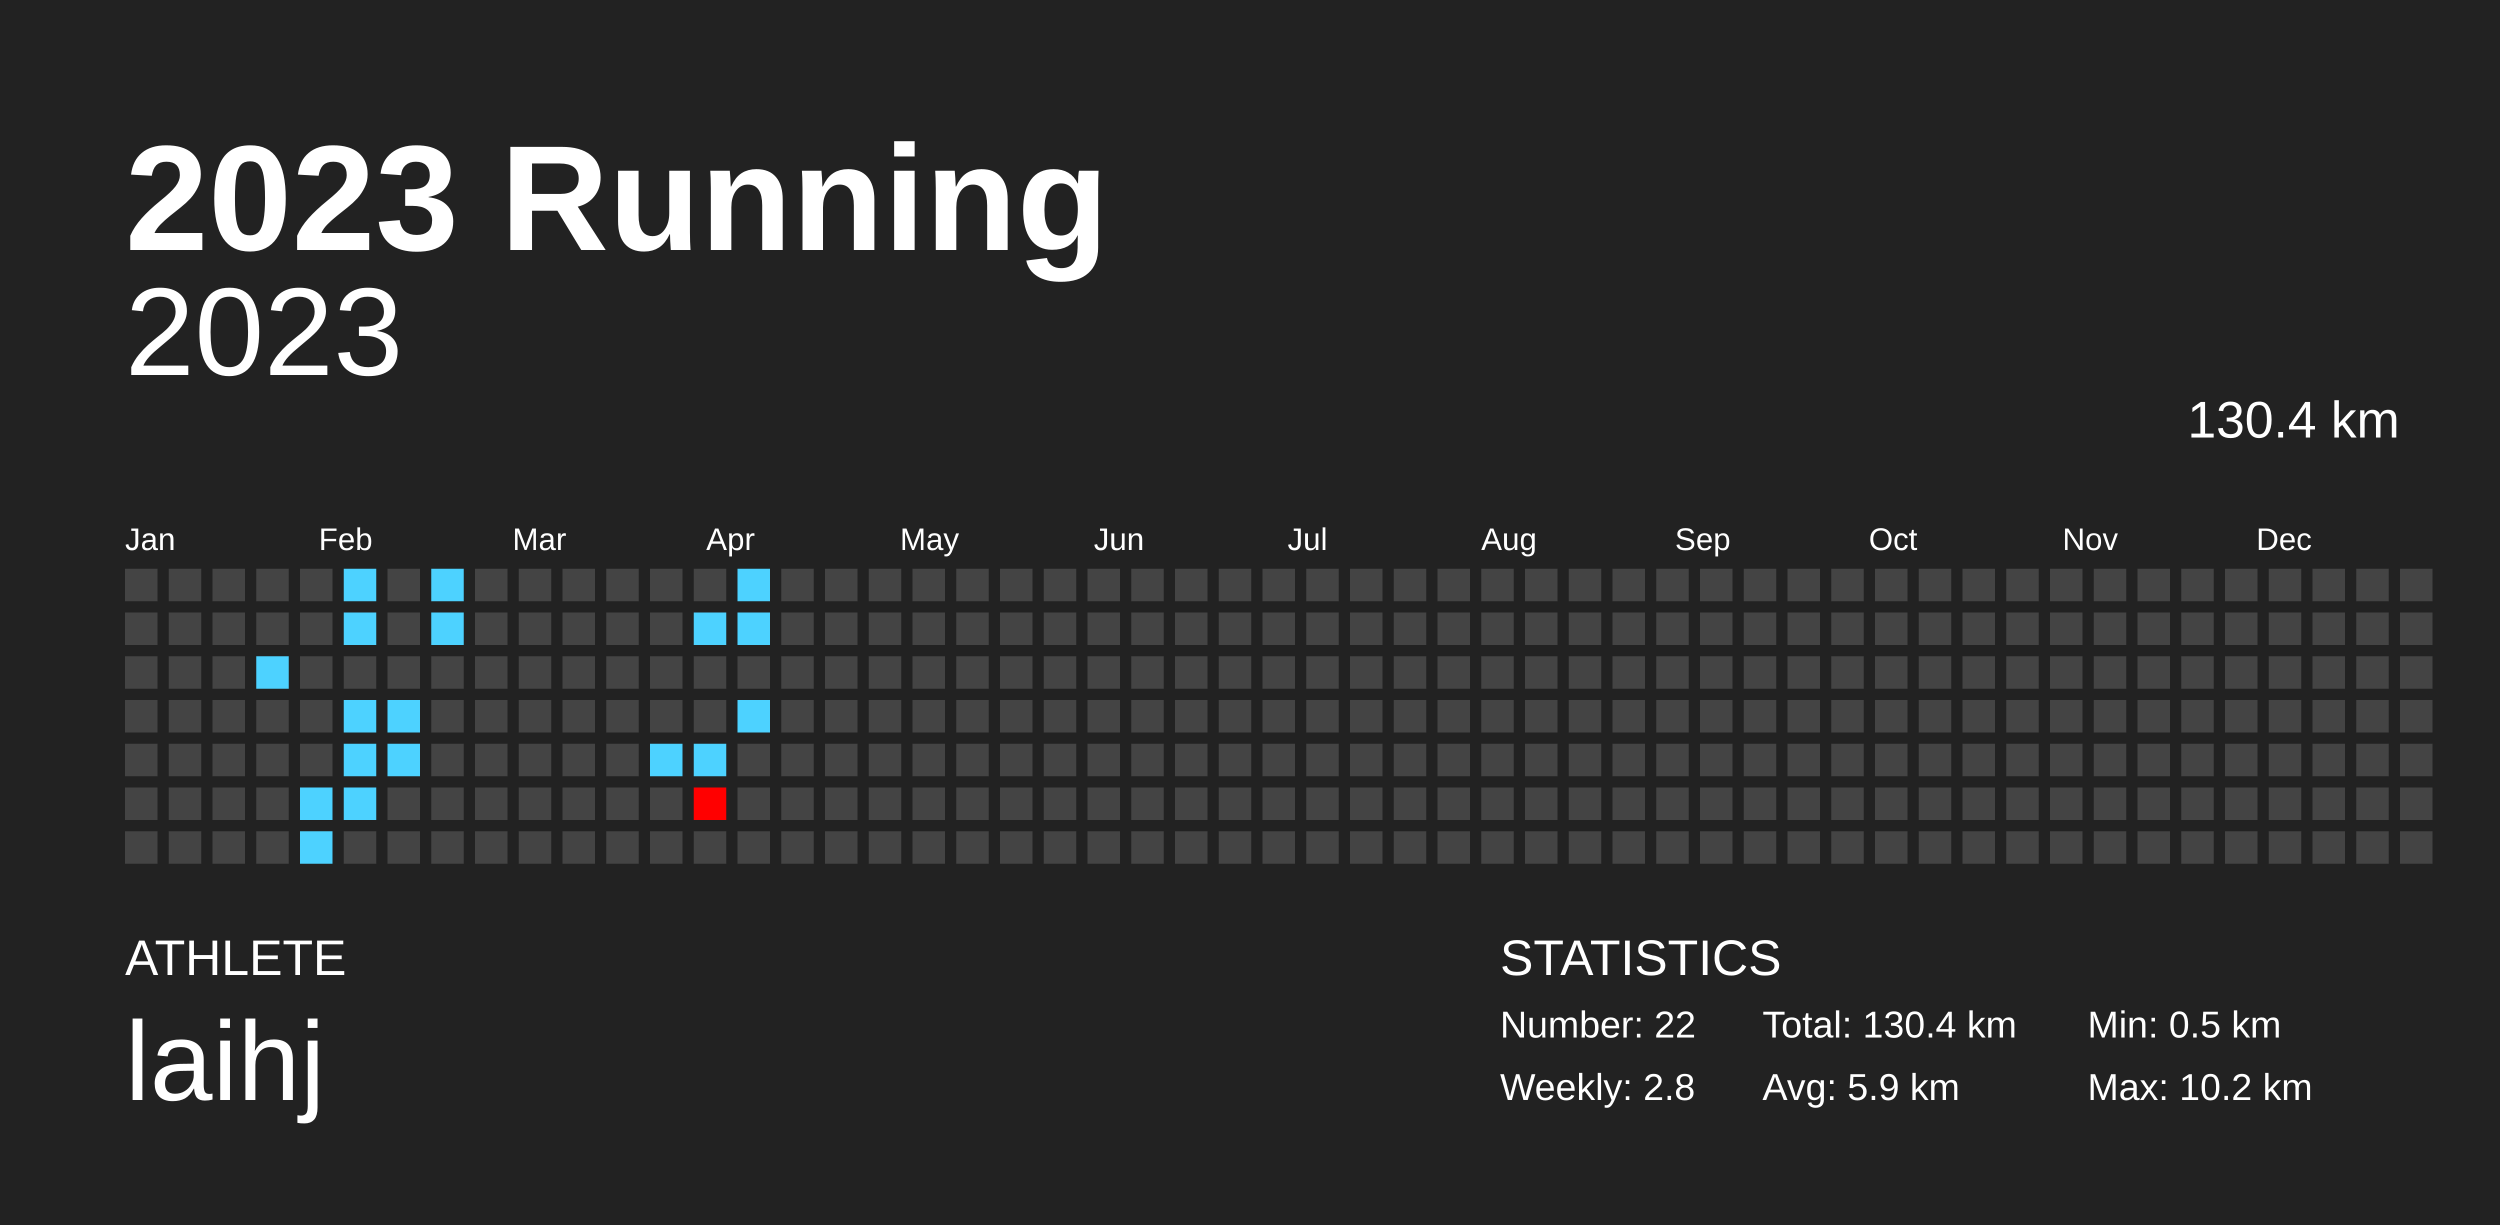
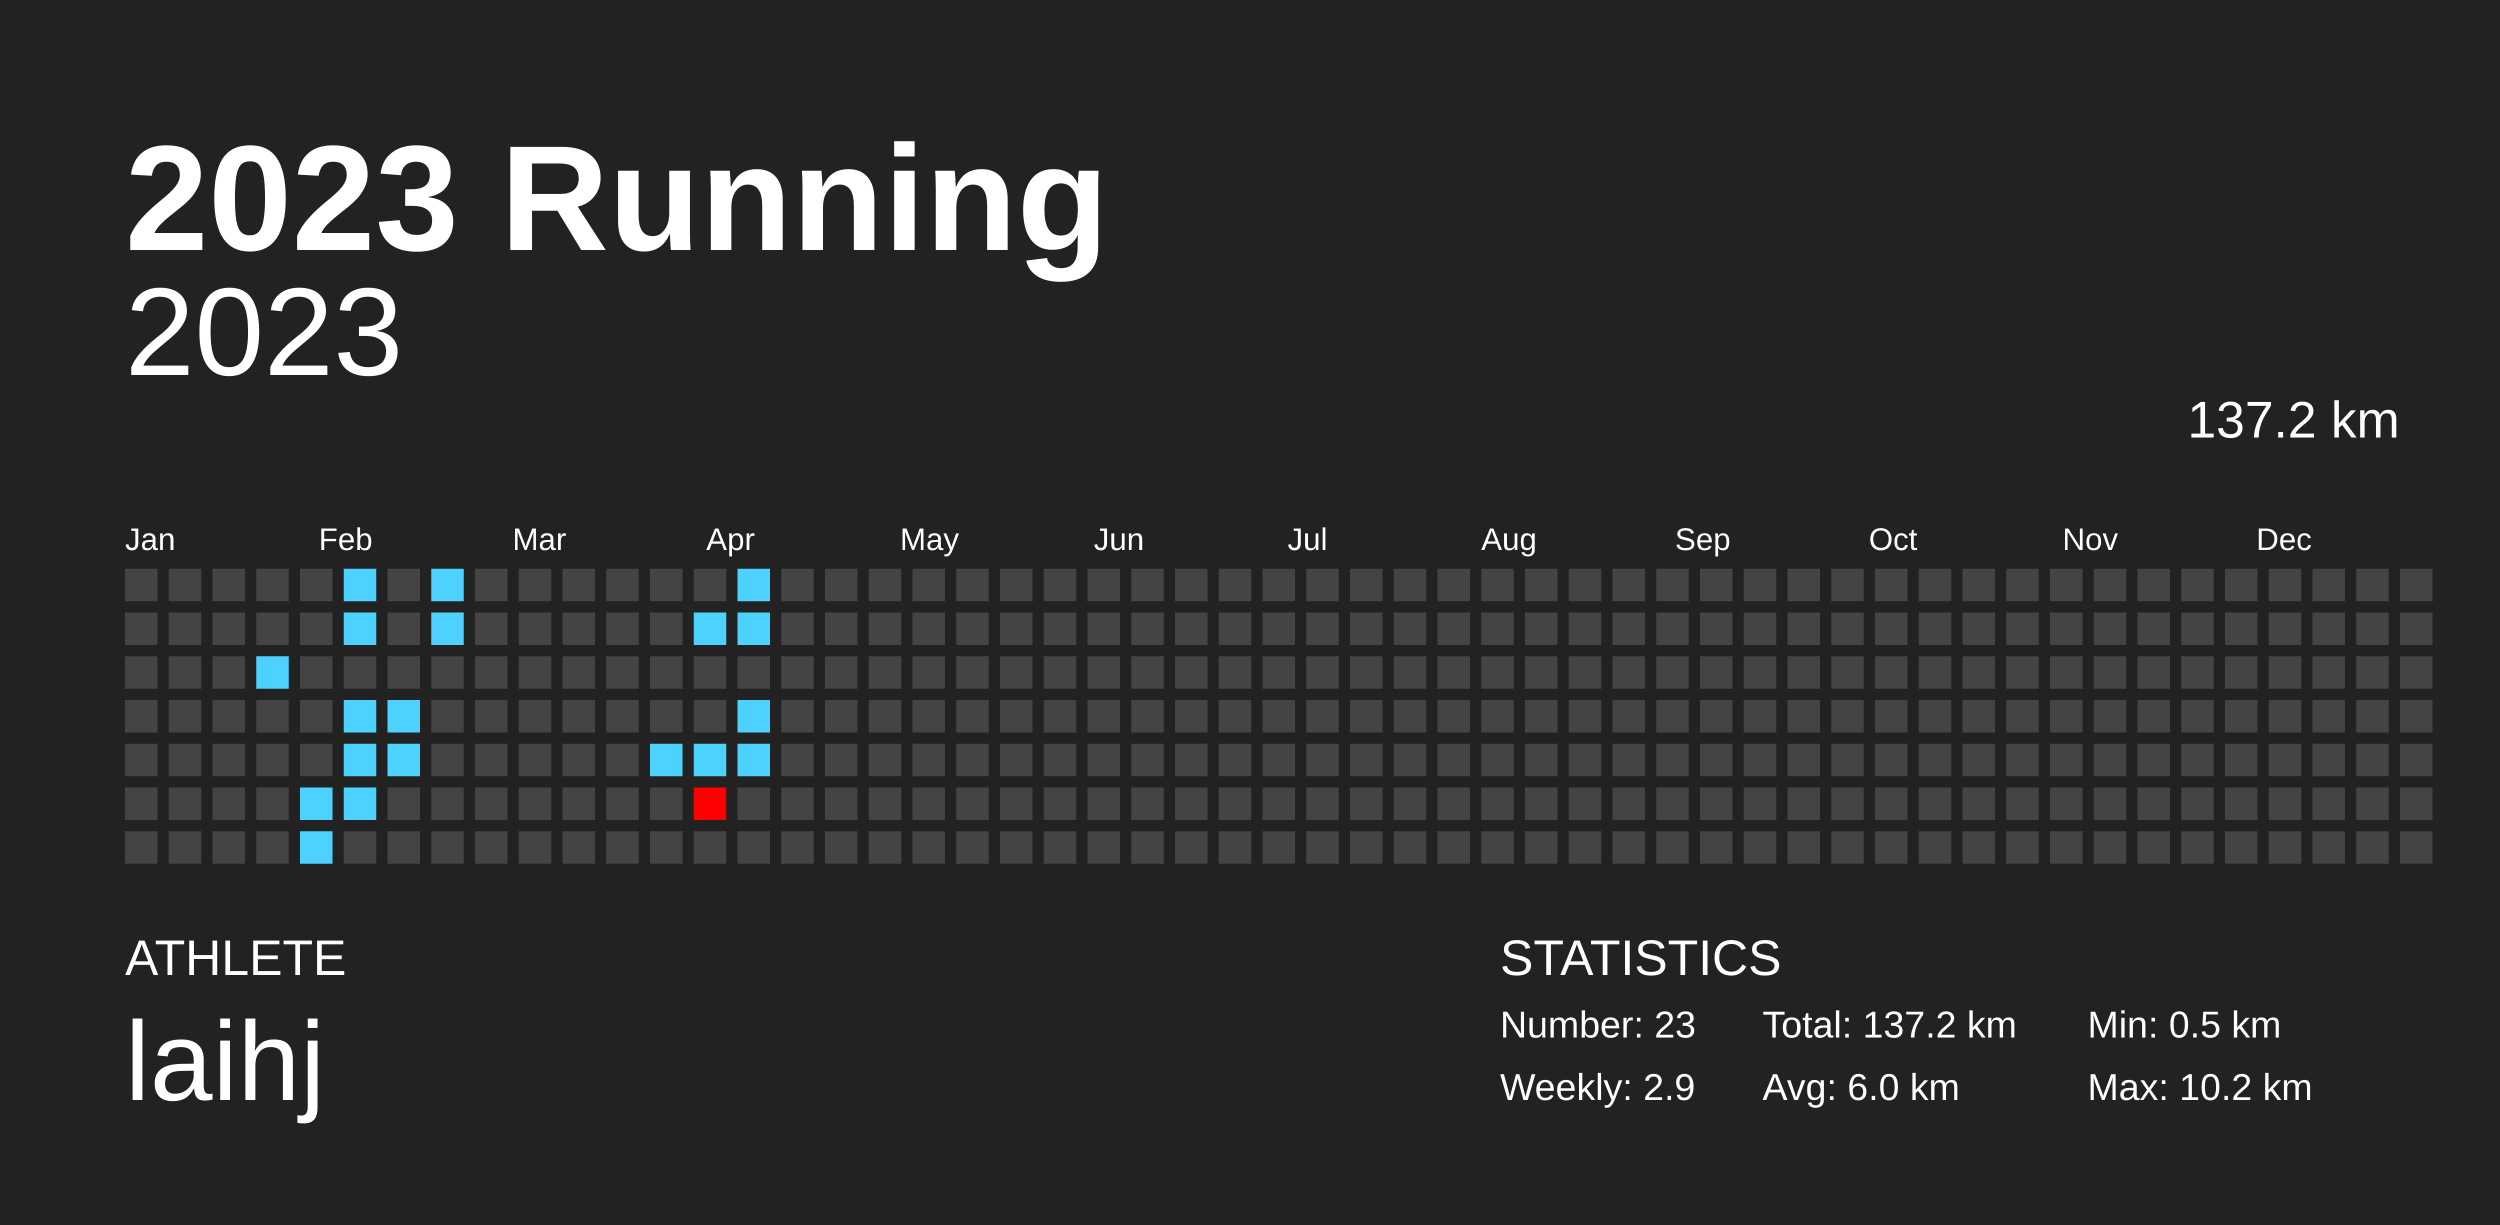
<svg xmlns="http://www.w3.org/2000/svg" baseProfile="full" height="98mm" version="1.1" viewBox="0,0,200,98" width="200mm">
  <defs />
  <rect fill="#222222" height="98" width="200" x="0" y="0" />
  <text fill="#FFFFFF" style="font-size:12px; font-family:Arial; font-weight:bold;" x="10" y="20">2023 Running</text>
  <text fill="#FFFFFF" style="font-size:4px; font-family:Arial" x="10" y="78">ATHLETE</text>
  <text fill="#FFFFFF" style="font-size:9px; font-family:Arial" x="10" y="88">laihj</text>
  <text fill="#FFFFFF" style="font-size:4px; font-family:Arial" x="120" y="78">STATISTICS</text>
-   <text fill="#FFFFFF" style="font-size:3px; font-family:Arial" x="120" y="83">Number: 22</text>
-   <text fill="#FFFFFF" style="font-size:3px; font-family:Arial" x="120" y="88">Weekly: 2.8</text>
-   <text fill="#FFFFFF" style="font-size:3px; font-family:Arial" x="141" y="83">Total: 130.4 km</text>
-   <text fill="#FFFFFF" style="font-size:3px; font-family:Arial" x="141" y="88">Avg: 5.9 km</text>
+   <text fill="#FFFFFF" style="font-size:3px; font-family:Arial" x="120" y="83">Number: 23</text>
+   <text fill="#FFFFFF" style="font-size:3px; font-family:Arial" x="120" y="88">Weekly: 2.9</text>
+   <text fill="#FFFFFF" style="font-size:3px; font-family:Arial" x="141" y="83">Total: 137.2 km</text>
+   <text fill="#FFFFFF" style="font-size:3px; font-family:Arial" x="141" y="88">Avg: 6.0 km</text>
  <text fill="#FFFFFF" style="font-size:3px; font-family:Arial" x="167" y="83">Min: 0.5 km</text>
  <text fill="#FFFFFF" style="font-size:3px; font-family:Arial" x="167" y="88">Max: 10.2 km</text>
  <text alignment-baseline="hanging" fill="#FFFFFF" style="font-size:10.0px; font-family:Arial;" x="10" y="30">2023</text>
-   <text alignment-baseline="hanging" fill="#FFFFFF" style="font-size:4.125px; font-family:Arial;" x="175" y="35">130.4 km</text>
+   <text alignment-baseline="hanging" fill="#FFFFFF" style="font-size:4.125px; font-family:Arial;" x="175" y="35">137.2 km</text>
  <text fill="#FFFFFF" style="font-size:2.5px; font-family:Arial" x="10.0" y="44">Jan</text>
  <text fill="#FFFFFF" style="font-size:2.5px; font-family:Arial" x="25.5" y="44">Feb</text>
  <text fill="#FFFFFF" style="font-size:2.5px; font-family:Arial" x="41.0" y="44">Mar</text>
  <text fill="#FFFFFF" style="font-size:2.5px; font-family:Arial" x="56.5" y="44">Apr</text>
  <text fill="#FFFFFF" style="font-size:2.5px; font-family:Arial" x="72.0" y="44">May</text>
  <text fill="#FFFFFF" style="font-size:2.5px; font-family:Arial" x="87.5" y="44">Jun</text>
  <text fill="#FFFFFF" style="font-size:2.5px; font-family:Arial" x="103.0" y="44">Jul</text>
  <text fill="#FFFFFF" style="font-size:2.5px; font-family:Arial" x="118.5" y="44">Aug</text>
  <text fill="#FFFFFF" style="font-size:2.5px; font-family:Arial" x="134.0" y="44">Sep</text>
  <text fill="#FFFFFF" style="font-size:2.5px; font-family:Arial" x="149.5" y="44">Oct</text>
  <text fill="#FFFFFF" style="font-size:2.5px; font-family:Arial" x="165.0" y="44">Nov</text>
  <text fill="#FFFFFF" style="font-size:2.5px; font-family:Arial" x="180.5" y="44">Dec</text>
  <rect fill="#444444" height="2.6" width="2.6" x="10.0" y="45.5" />
  <rect fill="#444444" height="2.6" width="2.6" x="10.0" y="49.0" />
  <rect fill="#444444" height="2.6" width="2.6" x="10.0" y="52.5" />
  <rect fill="#444444" height="2.6" width="2.6" x="10.0" y="56.0" />
  <rect fill="#444444" height="2.6" width="2.6" x="10.0" y="59.5" />
  <rect fill="#444444" height="2.6" width="2.6" x="10.0" y="63.0" />
  <rect fill="#444444" height="2.6" width="2.6" x="10.0" y="66.5" />
  <rect fill="#444444" height="2.6" width="2.6" x="13.5" y="45.5" />
  <rect fill="#444444" height="2.6" width="2.6" x="13.5" y="49.0" />
  <rect fill="#444444" height="2.6" width="2.6" x="13.5" y="52.5" />
  <rect fill="#444444" height="2.6" width="2.6" x="13.5" y="56.0" />
  <rect fill="#444444" height="2.6" width="2.6" x="13.5" y="59.5" />
  <rect fill="#444444" height="2.6" width="2.6" x="13.5" y="63.0" />
  <rect fill="#444444" height="2.6" width="2.6" x="13.5" y="66.5" />
  <rect fill="#444444" height="2.6" width="2.6" x="17.0" y="45.5" />
  <rect fill="#444444" height="2.6" width="2.6" x="17.0" y="49.0" />
  <rect fill="#444444" height="2.6" width="2.6" x="17.0" y="52.5" />
  <rect fill="#444444" height="2.6" width="2.6" x="17.0" y="56.0" />
  <rect fill="#444444" height="2.6" width="2.6" x="17.0" y="59.5" />
  <rect fill="#444444" height="2.6" width="2.6" x="17.0" y="63.0" />
  <rect fill="#444444" height="2.6" width="2.6" x="17.0" y="66.5" />
  <rect fill="#444444" height="2.6" width="2.6" x="20.5" y="45.5" />
  <rect fill="#444444" height="2.6" width="2.6" x="20.5" y="49.0" />
  <rect fill="#4dd2ff" height="2.6" width="2.6" x="20.5" y="52.5" />
  <rect fill="#444444" height="2.6" width="2.6" x="20.5" y="56.0" />
  <rect fill="#444444" height="2.6" width="2.6" x="20.5" y="59.5" />
  <rect fill="#444444" height="2.6" width="2.6" x="20.5" y="63.0" />
  <rect fill="#444444" height="2.6" width="2.6" x="20.5" y="66.5" />
  <rect fill="#444444" height="2.6" width="2.6" x="24.0" y="45.5" />
  <rect fill="#444444" height="2.6" width="2.6" x="24.0" y="49.0" />
  <rect fill="#444444" height="2.6" width="2.6" x="24.0" y="52.5" />
  <rect fill="#444444" height="2.6" width="2.6" x="24.0" y="56.0" />
  <rect fill="#444444" height="2.6" width="2.6" x="24.0" y="59.5" />
  <rect fill="#4dd2ff" height="2.6" width="2.6" x="24.0" y="63.0" />
  <rect fill="#4dd2ff" height="2.6" width="2.6" x="24.0" y="66.5" />
  <rect fill="#4dd2ff" height="2.6" width="2.6" x="27.5" y="45.5" />
  <rect fill="#4dd2ff" height="2.6" width="2.6" x="27.5" y="49.0" />
  <rect fill="#444444" height="2.6" width="2.6" x="27.5" y="52.5" />
  <rect fill="#4dd2ff" height="2.6" width="2.6" x="27.5" y="56.0" />
  <rect fill="#4dd2ff" height="2.6" width="2.6" x="27.5" y="59.5" />
  <rect fill="#4dd2ff" height="2.6" width="2.6" x="27.5" y="63.0" />
  <rect fill="#444444" height="2.6" width="2.6" x="27.5" y="66.5" />
  <rect fill="#444444" height="2.6" width="2.6" x="31.0" y="45.5" />
  <rect fill="#444444" height="2.6" width="2.6" x="31.0" y="49.0" />
  <rect fill="#444444" height="2.6" width="2.6" x="31.0" y="52.5" />
  <rect fill="#4dd2ff" height="2.6" width="2.6" x="31.0" y="56.0" />
  <rect fill="#4dd2ff" height="2.6" width="2.6" x="31.0" y="59.5" />
  <rect fill="#444444" height="2.6" width="2.6" x="31.0" y="63.0" />
  <rect fill="#444444" height="2.6" width="2.6" x="31.0" y="66.5" />
  <rect fill="#4dd2ff" height="2.6" width="2.6" x="34.5" y="45.5" />
  <rect fill="#4dd2ff" height="2.6" width="2.6" x="34.5" y="49.0" />
  <rect fill="#444444" height="2.6" width="2.6" x="34.5" y="52.5" />
  <rect fill="#444444" height="2.6" width="2.6" x="34.5" y="56.0" />
  <rect fill="#444444" height="2.6" width="2.6" x="34.5" y="59.5" />
  <rect fill="#444444" height="2.6" width="2.6" x="34.5" y="63.0" />
  <rect fill="#444444" height="2.6" width="2.6" x="34.5" y="66.5" />
  <rect fill="#444444" height="2.6" width="2.6" x="38.0" y="45.5" />
  <rect fill="#444444" height="2.6" width="2.6" x="38.0" y="49.0" />
  <rect fill="#444444" height="2.6" width="2.6" x="38.0" y="52.5" />
  <rect fill="#444444" height="2.6" width="2.6" x="38.0" y="56.0" />
  <rect fill="#444444" height="2.6" width="2.6" x="38.0" y="59.5" />
  <rect fill="#444444" height="2.6" width="2.6" x="38.0" y="63.0" />
  <rect fill="#444444" height="2.6" width="2.6" x="38.0" y="66.5" />
  <rect fill="#444444" height="2.6" width="2.6" x="41.5" y="45.5" />
  <rect fill="#444444" height="2.6" width="2.6" x="41.5" y="49.0" />
  <rect fill="#444444" height="2.6" width="2.6" x="41.5" y="52.5" />
  <rect fill="#444444" height="2.6" width="2.6" x="41.5" y="56.0" />
  <rect fill="#444444" height="2.6" width="2.6" x="41.5" y="59.5" />
  <rect fill="#444444" height="2.6" width="2.6" x="41.5" y="63.0" />
  <rect fill="#444444" height="2.6" width="2.6" x="41.5" y="66.5" />
  <rect fill="#444444" height="2.6" width="2.6" x="45.0" y="45.5" />
  <rect fill="#444444" height="2.6" width="2.6" x="45.0" y="49.0" />
  <rect fill="#444444" height="2.6" width="2.6" x="45.0" y="52.5" />
  <rect fill="#444444" height="2.6" width="2.6" x="45.0" y="56.0" />
  <rect fill="#444444" height="2.6" width="2.6" x="45.0" y="59.5" />
  <rect fill="#444444" height="2.6" width="2.6" x="45.0" y="63.0" />
  <rect fill="#444444" height="2.6" width="2.6" x="45.0" y="66.5" />
  <rect fill="#444444" height="2.6" width="2.6" x="48.5" y="45.5" />
  <rect fill="#444444" height="2.6" width="2.6" x="48.5" y="49.0" />
  <rect fill="#444444" height="2.6" width="2.6" x="48.5" y="52.5" />
  <rect fill="#444444" height="2.6" width="2.6" x="48.5" y="56.0" />
  <rect fill="#444444" height="2.6" width="2.6" x="48.5" y="59.5" />
  <rect fill="#444444" height="2.6" width="2.6" x="48.5" y="63.0" />
  <rect fill="#444444" height="2.6" width="2.6" x="48.5" y="66.5" />
  <rect fill="#444444" height="2.6" width="2.6" x="52.0" y="45.5" />
  <rect fill="#444444" height="2.6" width="2.6" x="52.0" y="49.0" />
  <rect fill="#444444" height="2.6" width="2.6" x="52.0" y="52.5" />
  <rect fill="#444444" height="2.6" width="2.6" x="52.0" y="56.0" />
  <rect fill="#4dd2ff" height="2.6" width="2.6" x="52.0" y="59.5" />
  <rect fill="#444444" height="2.6" width="2.6" x="52.0" y="63.0" />
  <rect fill="#444444" height="2.6" width="2.6" x="52.0" y="66.5" />
  <rect fill="#444444" height="2.6" width="2.6" x="55.5" y="45.5" />
  <rect fill="#4dd2ff" height="2.6" width="2.6" x="55.5" y="49.0" />
  <rect fill="#444444" height="2.6" width="2.6" x="55.5" y="52.5" />
  <rect fill="#444444" height="2.6" width="2.6" x="55.5" y="56.0" />
  <rect fill="#4dd2ff" height="2.6" width="2.6" x="55.5" y="59.5" />
  <rect fill="#ff0000" height="2.6" width="2.6" x="55.5" y="63.0" />
  <rect fill="#444444" height="2.6" width="2.6" x="55.5" y="66.5" />
  <rect fill="#4dd2ff" height="2.6" width="2.6" x="59.0" y="45.5" />
  <rect fill="#4dd2ff" height="2.6" width="2.6" x="59.0" y="49.0" />
  <rect fill="#444444" height="2.6" width="2.6" x="59.0" y="52.5" />
  <rect fill="#4dd2ff" height="2.6" width="2.6" x="59.0" y="56.0" />
-   <rect fill="#444444" height="2.6" width="2.6" x="59.0" y="59.5" />
+   <rect fill="#4dd2ff" height="2.6" width="2.6" x="59.0" y="59.5" />
  <rect fill="#444444" height="2.6" width="2.6" x="59.0" y="63.0" />
  <rect fill="#444444" height="2.6" width="2.6" x="59.0" y="66.5" />
  <rect fill="#444444" height="2.6" width="2.6" x="62.5" y="45.5" />
  <rect fill="#444444" height="2.6" width="2.6" x="62.5" y="49.0" />
  <rect fill="#444444" height="2.6" width="2.6" x="62.5" y="52.5" />
  <rect fill="#444444" height="2.6" width="2.6" x="62.5" y="56.0" />
  <rect fill="#444444" height="2.6" width="2.6" x="62.5" y="59.5" />
  <rect fill="#444444" height="2.6" width="2.6" x="62.5" y="63.0" />
  <rect fill="#444444" height="2.6" width="2.6" x="62.5" y="66.5" />
  <rect fill="#444444" height="2.6" width="2.6" x="66.0" y="45.5" />
  <rect fill="#444444" height="2.6" width="2.6" x="66.0" y="49.0" />
  <rect fill="#444444" height="2.6" width="2.6" x="66.0" y="52.5" />
  <rect fill="#444444" height="2.6" width="2.6" x="66.0" y="56.0" />
  <rect fill="#444444" height="2.6" width="2.6" x="66.0" y="59.5" />
  <rect fill="#444444" height="2.6" width="2.6" x="66.0" y="63.0" />
  <rect fill="#444444" height="2.6" width="2.6" x="66.0" y="66.5" />
  <rect fill="#444444" height="2.6" width="2.6" x="69.5" y="45.5" />
  <rect fill="#444444" height="2.6" width="2.6" x="69.5" y="49.0" />
  <rect fill="#444444" height="2.6" width="2.6" x="69.5" y="52.5" />
  <rect fill="#444444" height="2.6" width="2.6" x="69.5" y="56.0" />
  <rect fill="#444444" height="2.6" width="2.6" x="69.5" y="59.5" />
  <rect fill="#444444" height="2.6" width="2.6" x="69.5" y="63.0" />
  <rect fill="#444444" height="2.6" width="2.6" x="69.5" y="66.5" />
  <rect fill="#444444" height="2.6" width="2.6" x="73.0" y="45.5" />
  <rect fill="#444444" height="2.6" width="2.6" x="73.0" y="49.0" />
  <rect fill="#444444" height="2.6" width="2.6" x="73.0" y="52.5" />
  <rect fill="#444444" height="2.6" width="2.6" x="73.0" y="56.0" />
  <rect fill="#444444" height="2.6" width="2.6" x="73.0" y="59.5" />
  <rect fill="#444444" height="2.6" width="2.6" x="73.0" y="63.0" />
  <rect fill="#444444" height="2.6" width="2.6" x="73.0" y="66.5" />
  <rect fill="#444444" height="2.6" width="2.6" x="76.5" y="45.5" />
  <rect fill="#444444" height="2.6" width="2.6" x="76.5" y="49.0" />
  <rect fill="#444444" height="2.6" width="2.6" x="76.5" y="52.5" />
  <rect fill="#444444" height="2.6" width="2.6" x="76.5" y="56.0" />
  <rect fill="#444444" height="2.6" width="2.6" x="76.5" y="59.5" />
  <rect fill="#444444" height="2.6" width="2.6" x="76.5" y="63.0" />
  <rect fill="#444444" height="2.6" width="2.6" x="76.5" y="66.5" />
  <rect fill="#444444" height="2.6" width="2.6" x="80.0" y="45.5" />
  <rect fill="#444444" height="2.6" width="2.6" x="80.0" y="49.0" />
  <rect fill="#444444" height="2.6" width="2.6" x="80.0" y="52.5" />
  <rect fill="#444444" height="2.6" width="2.6" x="80.0" y="56.0" />
  <rect fill="#444444" height="2.6" width="2.6" x="80.0" y="59.5" />
  <rect fill="#444444" height="2.6" width="2.6" x="80.0" y="63.0" />
  <rect fill="#444444" height="2.6" width="2.6" x="80.0" y="66.5" />
  <rect fill="#444444" height="2.6" width="2.6" x="83.5" y="45.5" />
  <rect fill="#444444" height="2.6" width="2.6" x="83.5" y="49.0" />
  <rect fill="#444444" height="2.6" width="2.6" x="83.5" y="52.5" />
  <rect fill="#444444" height="2.6" width="2.6" x="83.5" y="56.0" />
  <rect fill="#444444" height="2.6" width="2.6" x="83.5" y="59.5" />
  <rect fill="#444444" height="2.6" width="2.6" x="83.5" y="63.0" />
  <rect fill="#444444" height="2.6" width="2.6" x="83.5" y="66.5" />
  <rect fill="#444444" height="2.6" width="2.6" x="87.0" y="45.5" />
  <rect fill="#444444" height="2.6" width="2.6" x="87.0" y="49.0" />
  <rect fill="#444444" height="2.6" width="2.6" x="87.0" y="52.5" />
  <rect fill="#444444" height="2.6" width="2.6" x="87.0" y="56.0" />
  <rect fill="#444444" height="2.6" width="2.6" x="87.0" y="59.5" />
  <rect fill="#444444" height="2.6" width="2.6" x="87.0" y="63.0" />
  <rect fill="#444444" height="2.6" width="2.6" x="87.0" y="66.5" />
  <rect fill="#444444" height="2.6" width="2.6" x="90.5" y="45.5" />
  <rect fill="#444444" height="2.6" width="2.6" x="90.5" y="49.0" />
  <rect fill="#444444" height="2.6" width="2.6" x="90.5" y="52.5" />
  <rect fill="#444444" height="2.6" width="2.6" x="90.5" y="56.0" />
  <rect fill="#444444" height="2.6" width="2.6" x="90.5" y="59.5" />
  <rect fill="#444444" height="2.6" width="2.6" x="90.5" y="63.0" />
  <rect fill="#444444" height="2.6" width="2.6" x="90.5" y="66.5" />
  <rect fill="#444444" height="2.6" width="2.6" x="94.0" y="45.5" />
  <rect fill="#444444" height="2.6" width="2.6" x="94.0" y="49.0" />
  <rect fill="#444444" height="2.6" width="2.6" x="94.0" y="52.5" />
  <rect fill="#444444" height="2.6" width="2.6" x="94.0" y="56.0" />
  <rect fill="#444444" height="2.6" width="2.6" x="94.0" y="59.5" />
  <rect fill="#444444" height="2.6" width="2.6" x="94.0" y="63.0" />
  <rect fill="#444444" height="2.6" width="2.6" x="94.0" y="66.5" />
  <rect fill="#444444" height="2.6" width="2.6" x="97.5" y="45.5" />
  <rect fill="#444444" height="2.6" width="2.6" x="97.5" y="49.0" />
  <rect fill="#444444" height="2.6" width="2.6" x="97.5" y="52.5" />
  <rect fill="#444444" height="2.6" width="2.6" x="97.5" y="56.0" />
  <rect fill="#444444" height="2.6" width="2.6" x="97.5" y="59.5" />
  <rect fill="#444444" height="2.6" width="2.6" x="97.5" y="63.0" />
  <rect fill="#444444" height="2.6" width="2.6" x="97.5" y="66.5" />
  <rect fill="#444444" height="2.6" width="2.6" x="101.0" y="45.5" />
  <rect fill="#444444" height="2.6" width="2.6" x="101.0" y="49.0" />
  <rect fill="#444444" height="2.6" width="2.6" x="101.0" y="52.5" />
  <rect fill="#444444" height="2.6" width="2.6" x="101.0" y="56.0" />
  <rect fill="#444444" height="2.6" width="2.6" x="101.0" y="59.5" />
  <rect fill="#444444" height="2.6" width="2.6" x="101.0" y="63.0" />
  <rect fill="#444444" height="2.6" width="2.6" x="101.0" y="66.5" />
  <rect fill="#444444" height="2.6" width="2.6" x="104.5" y="45.5" />
  <rect fill="#444444" height="2.6" width="2.6" x="104.5" y="49.0" />
  <rect fill="#444444" height="2.6" width="2.6" x="104.5" y="52.5" />
  <rect fill="#444444" height="2.6" width="2.6" x="104.5" y="56.0" />
  <rect fill="#444444" height="2.6" width="2.6" x="104.5" y="59.5" />
  <rect fill="#444444" height="2.6" width="2.6" x="104.5" y="63.0" />
  <rect fill="#444444" height="2.6" width="2.6" x="104.5" y="66.5" />
  <rect fill="#444444" height="2.6" width="2.6" x="108.0" y="45.5" />
  <rect fill="#444444" height="2.6" width="2.6" x="108.0" y="49.0" />
  <rect fill="#444444" height="2.6" width="2.6" x="108.0" y="52.5" />
  <rect fill="#444444" height="2.6" width="2.6" x="108.0" y="56.0" />
  <rect fill="#444444" height="2.6" width="2.6" x="108.0" y="59.5" />
  <rect fill="#444444" height="2.6" width="2.6" x="108.0" y="63.0" />
  <rect fill="#444444" height="2.6" width="2.6" x="108.0" y="66.5" />
  <rect fill="#444444" height="2.6" width="2.6" x="111.5" y="45.5" />
  <rect fill="#444444" height="2.6" width="2.6" x="111.5" y="49.0" />
  <rect fill="#444444" height="2.6" width="2.6" x="111.5" y="52.5" />
  <rect fill="#444444" height="2.6" width="2.6" x="111.5" y="56.0" />
  <rect fill="#444444" height="2.6" width="2.6" x="111.5" y="59.5" />
  <rect fill="#444444" height="2.6" width="2.6" x="111.5" y="63.0" />
  <rect fill="#444444" height="2.6" width="2.6" x="111.5" y="66.5" />
  <rect fill="#444444" height="2.6" width="2.6" x="115.0" y="45.5" />
  <rect fill="#444444" height="2.6" width="2.6" x="115.0" y="49.0" />
  <rect fill="#444444" height="2.6" width="2.6" x="115.0" y="52.5" />
  <rect fill="#444444" height="2.6" width="2.6" x="115.0" y="56.0" />
  <rect fill="#444444" height="2.6" width="2.6" x="115.0" y="59.5" />
  <rect fill="#444444" height="2.6" width="2.6" x="115.0" y="63.0" />
  <rect fill="#444444" height="2.6" width="2.6" x="115.0" y="66.5" />
  <rect fill="#444444" height="2.6" width="2.6" x="118.5" y="45.5" />
  <rect fill="#444444" height="2.6" width="2.6" x="118.5" y="49.0" />
  <rect fill="#444444" height="2.6" width="2.6" x="118.5" y="52.5" />
  <rect fill="#444444" height="2.6" width="2.6" x="118.5" y="56.0" />
  <rect fill="#444444" height="2.6" width="2.6" x="118.5" y="59.5" />
  <rect fill="#444444" height="2.6" width="2.6" x="118.5" y="63.0" />
  <rect fill="#444444" height="2.6" width="2.6" x="118.5" y="66.5" />
  <rect fill="#444444" height="2.6" width="2.6" x="122.0" y="45.5" />
  <rect fill="#444444" height="2.6" width="2.6" x="122.0" y="49.0" />
  <rect fill="#444444" height="2.6" width="2.6" x="122.0" y="52.5" />
  <rect fill="#444444" height="2.6" width="2.6" x="122.0" y="56.0" />
  <rect fill="#444444" height="2.6" width="2.6" x="122.0" y="59.5" />
  <rect fill="#444444" height="2.6" width="2.6" x="122.0" y="63.0" />
  <rect fill="#444444" height="2.6" width="2.6" x="122.0" y="66.5" />
  <rect fill="#444444" height="2.6" width="2.6" x="125.5" y="45.5" />
  <rect fill="#444444" height="2.6" width="2.6" x="125.5" y="49.0" />
  <rect fill="#444444" height="2.6" width="2.6" x="125.5" y="52.5" />
  <rect fill="#444444" height="2.6" width="2.6" x="125.5" y="56.0" />
  <rect fill="#444444" height="2.6" width="2.6" x="125.5" y="59.5" />
  <rect fill="#444444" height="2.6" width="2.6" x="125.5" y="63.0" />
  <rect fill="#444444" height="2.6" width="2.6" x="125.5" y="66.5" />
  <rect fill="#444444" height="2.6" width="2.6" x="129.0" y="45.5" />
  <rect fill="#444444" height="2.6" width="2.6" x="129.0" y="49.0" />
  <rect fill="#444444" height="2.6" width="2.6" x="129.0" y="52.5" />
  <rect fill="#444444" height="2.6" width="2.6" x="129.0" y="56.0" />
  <rect fill="#444444" height="2.6" width="2.6" x="129.0" y="59.5" />
  <rect fill="#444444" height="2.6" width="2.6" x="129.0" y="63.0" />
  <rect fill="#444444" height="2.6" width="2.6" x="129.0" y="66.5" />
  <rect fill="#444444" height="2.6" width="2.6" x="132.5" y="45.5" />
  <rect fill="#444444" height="2.6" width="2.6" x="132.5" y="49.0" />
  <rect fill="#444444" height="2.6" width="2.6" x="132.5" y="52.5" />
  <rect fill="#444444" height="2.6" width="2.6" x="132.5" y="56.0" />
  <rect fill="#444444" height="2.6" width="2.6" x="132.5" y="59.5" />
  <rect fill="#444444" height="2.6" width="2.6" x="132.5" y="63.0" />
  <rect fill="#444444" height="2.6" width="2.6" x="132.5" y="66.5" />
  <rect fill="#444444" height="2.6" width="2.6" x="136.0" y="45.5" />
  <rect fill="#444444" height="2.6" width="2.6" x="136.0" y="49.0" />
  <rect fill="#444444" height="2.6" width="2.6" x="136.0" y="52.5" />
  <rect fill="#444444" height="2.6" width="2.6" x="136.0" y="56.0" />
  <rect fill="#444444" height="2.6" width="2.6" x="136.0" y="59.5" />
  <rect fill="#444444" height="2.6" width="2.6" x="136.0" y="63.0" />
  <rect fill="#444444" height="2.6" width="2.6" x="136.0" y="66.5" />
  <rect fill="#444444" height="2.6" width="2.6" x="139.5" y="45.5" />
  <rect fill="#444444" height="2.6" width="2.6" x="139.5" y="49.0" />
  <rect fill="#444444" height="2.6" width="2.6" x="139.5" y="52.5" />
  <rect fill="#444444" height="2.6" width="2.6" x="139.5" y="56.0" />
  <rect fill="#444444" height="2.6" width="2.6" x="139.5" y="59.5" />
  <rect fill="#444444" height="2.6" width="2.6" x="139.5" y="63.0" />
  <rect fill="#444444" height="2.6" width="2.6" x="139.5" y="66.5" />
  <rect fill="#444444" height="2.6" width="2.6" x="143.0" y="45.5" />
  <rect fill="#444444" height="2.6" width="2.6" x="143.0" y="49.0" />
  <rect fill="#444444" height="2.6" width="2.6" x="143.0" y="52.5" />
  <rect fill="#444444" height="2.6" width="2.6" x="143.0" y="56.0" />
  <rect fill="#444444" height="2.6" width="2.6" x="143.0" y="59.5" />
  <rect fill="#444444" height="2.6" width="2.6" x="143.0" y="63.0" />
  <rect fill="#444444" height="2.6" width="2.6" x="143.0" y="66.5" />
  <rect fill="#444444" height="2.6" width="2.6" x="146.5" y="45.5" />
  <rect fill="#444444" height="2.6" width="2.6" x="146.5" y="49.0" />
  <rect fill="#444444" height="2.6" width="2.6" x="146.5" y="52.5" />
  <rect fill="#444444" height="2.6" width="2.6" x="146.5" y="56.0" />
  <rect fill="#444444" height="2.6" width="2.6" x="146.5" y="59.5" />
  <rect fill="#444444" height="2.6" width="2.6" x="146.5" y="63.0" />
  <rect fill="#444444" height="2.6" width="2.6" x="146.5" y="66.5" />
  <rect fill="#444444" height="2.6" width="2.6" x="150.0" y="45.5" />
  <rect fill="#444444" height="2.6" width="2.6" x="150.0" y="49.0" />
  <rect fill="#444444" height="2.6" width="2.6" x="150.0" y="52.5" />
  <rect fill="#444444" height="2.6" width="2.6" x="150.0" y="56.0" />
  <rect fill="#444444" height="2.6" width="2.6" x="150.0" y="59.5" />
  <rect fill="#444444" height="2.6" width="2.6" x="150.0" y="63.0" />
  <rect fill="#444444" height="2.6" width="2.6" x="150.0" y="66.5" />
  <rect fill="#444444" height="2.6" width="2.6" x="153.5" y="45.5" />
  <rect fill="#444444" height="2.6" width="2.6" x="153.5" y="49.0" />
  <rect fill="#444444" height="2.6" width="2.6" x="153.5" y="52.5" />
  <rect fill="#444444" height="2.6" width="2.6" x="153.5" y="56.0" />
  <rect fill="#444444" height="2.6" width="2.6" x="153.5" y="59.5" />
  <rect fill="#444444" height="2.6" width="2.6" x="153.5" y="63.0" />
  <rect fill="#444444" height="2.6" width="2.6" x="153.5" y="66.5" />
  <rect fill="#444444" height="2.6" width="2.6" x="157.0" y="45.5" />
  <rect fill="#444444" height="2.6" width="2.6" x="157.0" y="49.0" />
  <rect fill="#444444" height="2.6" width="2.6" x="157.0" y="52.5" />
  <rect fill="#444444" height="2.6" width="2.6" x="157.0" y="56.0" />
  <rect fill="#444444" height="2.6" width="2.6" x="157.0" y="59.5" />
  <rect fill="#444444" height="2.6" width="2.6" x="157.0" y="63.0" />
  <rect fill="#444444" height="2.6" width="2.6" x="157.0" y="66.5" />
  <rect fill="#444444" height="2.6" width="2.6" x="160.5" y="45.5" />
  <rect fill="#444444" height="2.6" width="2.6" x="160.5" y="49.0" />
  <rect fill="#444444" height="2.6" width="2.6" x="160.5" y="52.5" />
  <rect fill="#444444" height="2.6" width="2.6" x="160.5" y="56.0" />
  <rect fill="#444444" height="2.6" width="2.6" x="160.5" y="59.5" />
  <rect fill="#444444" height="2.6" width="2.6" x="160.5" y="63.0" />
  <rect fill="#444444" height="2.6" width="2.6" x="160.5" y="66.5" />
  <rect fill="#444444" height="2.6" width="2.6" x="164.0" y="45.5" />
  <rect fill="#444444" height="2.6" width="2.6" x="164.0" y="49.0" />
  <rect fill="#444444" height="2.6" width="2.6" x="164.0" y="52.5" />
  <rect fill="#444444" height="2.6" width="2.6" x="164.0" y="56.0" />
  <rect fill="#444444" height="2.6" width="2.6" x="164.0" y="59.5" />
  <rect fill="#444444" height="2.6" width="2.6" x="164.0" y="63.0" />
  <rect fill="#444444" height="2.6" width="2.6" x="164.0" y="66.5" />
  <rect fill="#444444" height="2.6" width="2.6" x="167.5" y="45.5" />
  <rect fill="#444444" height="2.6" width="2.6" x="167.5" y="49.0" />
  <rect fill="#444444" height="2.6" width="2.6" x="167.5" y="52.5" />
  <rect fill="#444444" height="2.6" width="2.6" x="167.5" y="56.0" />
  <rect fill="#444444" height="2.6" width="2.6" x="167.5" y="59.5" />
  <rect fill="#444444" height="2.6" width="2.6" x="167.5" y="63.0" />
  <rect fill="#444444" height="2.6" width="2.6" x="167.5" y="66.5" />
  <rect fill="#444444" height="2.6" width="2.6" x="171.0" y="45.5" />
  <rect fill="#444444" height="2.6" width="2.6" x="171.0" y="49.0" />
  <rect fill="#444444" height="2.6" width="2.6" x="171.0" y="52.5" />
  <rect fill="#444444" height="2.6" width="2.6" x="171.0" y="56.0" />
  <rect fill="#444444" height="2.6" width="2.6" x="171.0" y="59.5" />
  <rect fill="#444444" height="2.6" width="2.6" x="171.0" y="63.0" />
  <rect fill="#444444" height="2.6" width="2.6" x="171.0" y="66.5" />
  <rect fill="#444444" height="2.6" width="2.6" x="174.5" y="45.5" />
  <rect fill="#444444" height="2.6" width="2.6" x="174.5" y="49.0" />
  <rect fill="#444444" height="2.6" width="2.6" x="174.5" y="52.5" />
  <rect fill="#444444" height="2.6" width="2.6" x="174.5" y="56.0" />
  <rect fill="#444444" height="2.6" width="2.6" x="174.5" y="59.5" />
  <rect fill="#444444" height="2.6" width="2.6" x="174.5" y="63.0" />
  <rect fill="#444444" height="2.6" width="2.6" x="174.5" y="66.5" />
  <rect fill="#444444" height="2.6" width="2.6" x="178.0" y="45.5" />
  <rect fill="#444444" height="2.6" width="2.6" x="178.0" y="49.0" />
  <rect fill="#444444" height="2.6" width="2.6" x="178.0" y="52.5" />
  <rect fill="#444444" height="2.6" width="2.6" x="178.0" y="56.0" />
  <rect fill="#444444" height="2.6" width="2.6" x="178.0" y="59.5" />
  <rect fill="#444444" height="2.6" width="2.6" x="178.0" y="63.0" />
  <rect fill="#444444" height="2.6" width="2.6" x="178.0" y="66.5" />
  <rect fill="#444444" height="2.6" width="2.6" x="181.5" y="45.5" />
  <rect fill="#444444" height="2.6" width="2.6" x="181.5" y="49.0" />
  <rect fill="#444444" height="2.6" width="2.6" x="181.5" y="52.5" />
  <rect fill="#444444" height="2.6" width="2.6" x="181.5" y="56.0" />
  <rect fill="#444444" height="2.6" width="2.6" x="181.5" y="59.5" />
  <rect fill="#444444" height="2.6" width="2.6" x="181.5" y="63.0" />
  <rect fill="#444444" height="2.6" width="2.6" x="181.5" y="66.5" />
  <rect fill="#444444" height="2.6" width="2.6" x="185.0" y="45.5" />
  <rect fill="#444444" height="2.6" width="2.6" x="185.0" y="49.0" />
  <rect fill="#444444" height="2.6" width="2.6" x="185.0" y="52.5" />
  <rect fill="#444444" height="2.6" width="2.6" x="185.0" y="56.0" />
  <rect fill="#444444" height="2.6" width="2.6" x="185.0" y="59.5" />
  <rect fill="#444444" height="2.6" width="2.6" x="185.0" y="63.0" />
  <rect fill="#444444" height="2.6" width="2.6" x="185.0" y="66.5" />
  <rect fill="#444444" height="2.6" width="2.6" x="188.5" y="45.5" />
  <rect fill="#444444" height="2.6" width="2.6" x="188.5" y="49.0" />
  <rect fill="#444444" height="2.6" width="2.6" x="188.5" y="52.5" />
  <rect fill="#444444" height="2.6" width="2.6" x="188.5" y="56.0" />
  <rect fill="#444444" height="2.6" width="2.6" x="188.5" y="59.5" />
  <rect fill="#444444" height="2.6" width="2.6" x="188.5" y="63.0" />
  <rect fill="#444444" height="2.6" width="2.6" x="188.5" y="66.5" />
  <rect fill="#444444" height="2.6" width="2.6" x="192.0" y="45.5" />
  <rect fill="#444444" height="2.6" width="2.6" x="192.0" y="49.0" />
  <rect fill="#444444" height="2.6" width="2.6" x="192.0" y="52.5" />
  <rect fill="#444444" height="2.6" width="2.6" x="192.0" y="56.0" />
  <rect fill="#444444" height="2.6" width="2.6" x="192.0" y="59.5" />
  <rect fill="#444444" height="2.6" width="2.6" x="192.0" y="63.0" />
  <rect fill="#444444" height="2.6" width="2.6" x="192.0" y="66.5" />
</svg>
